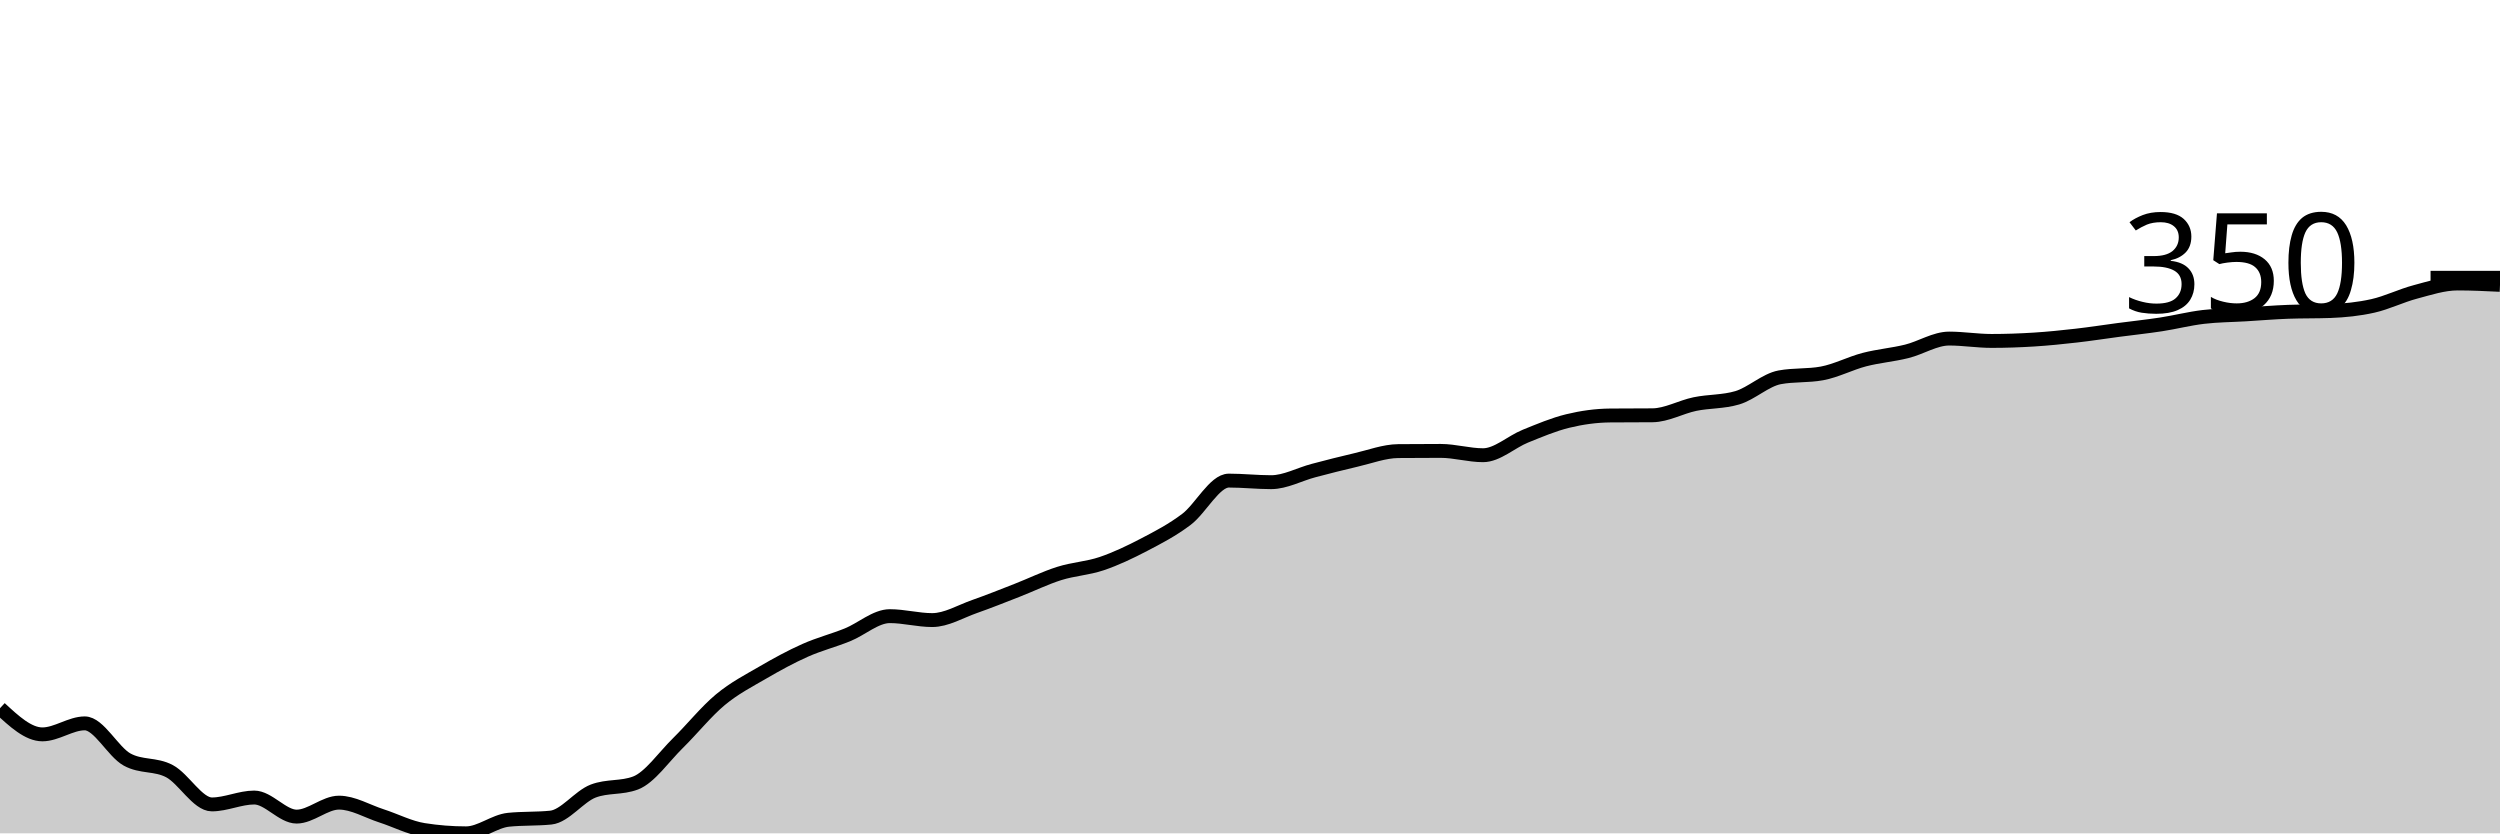
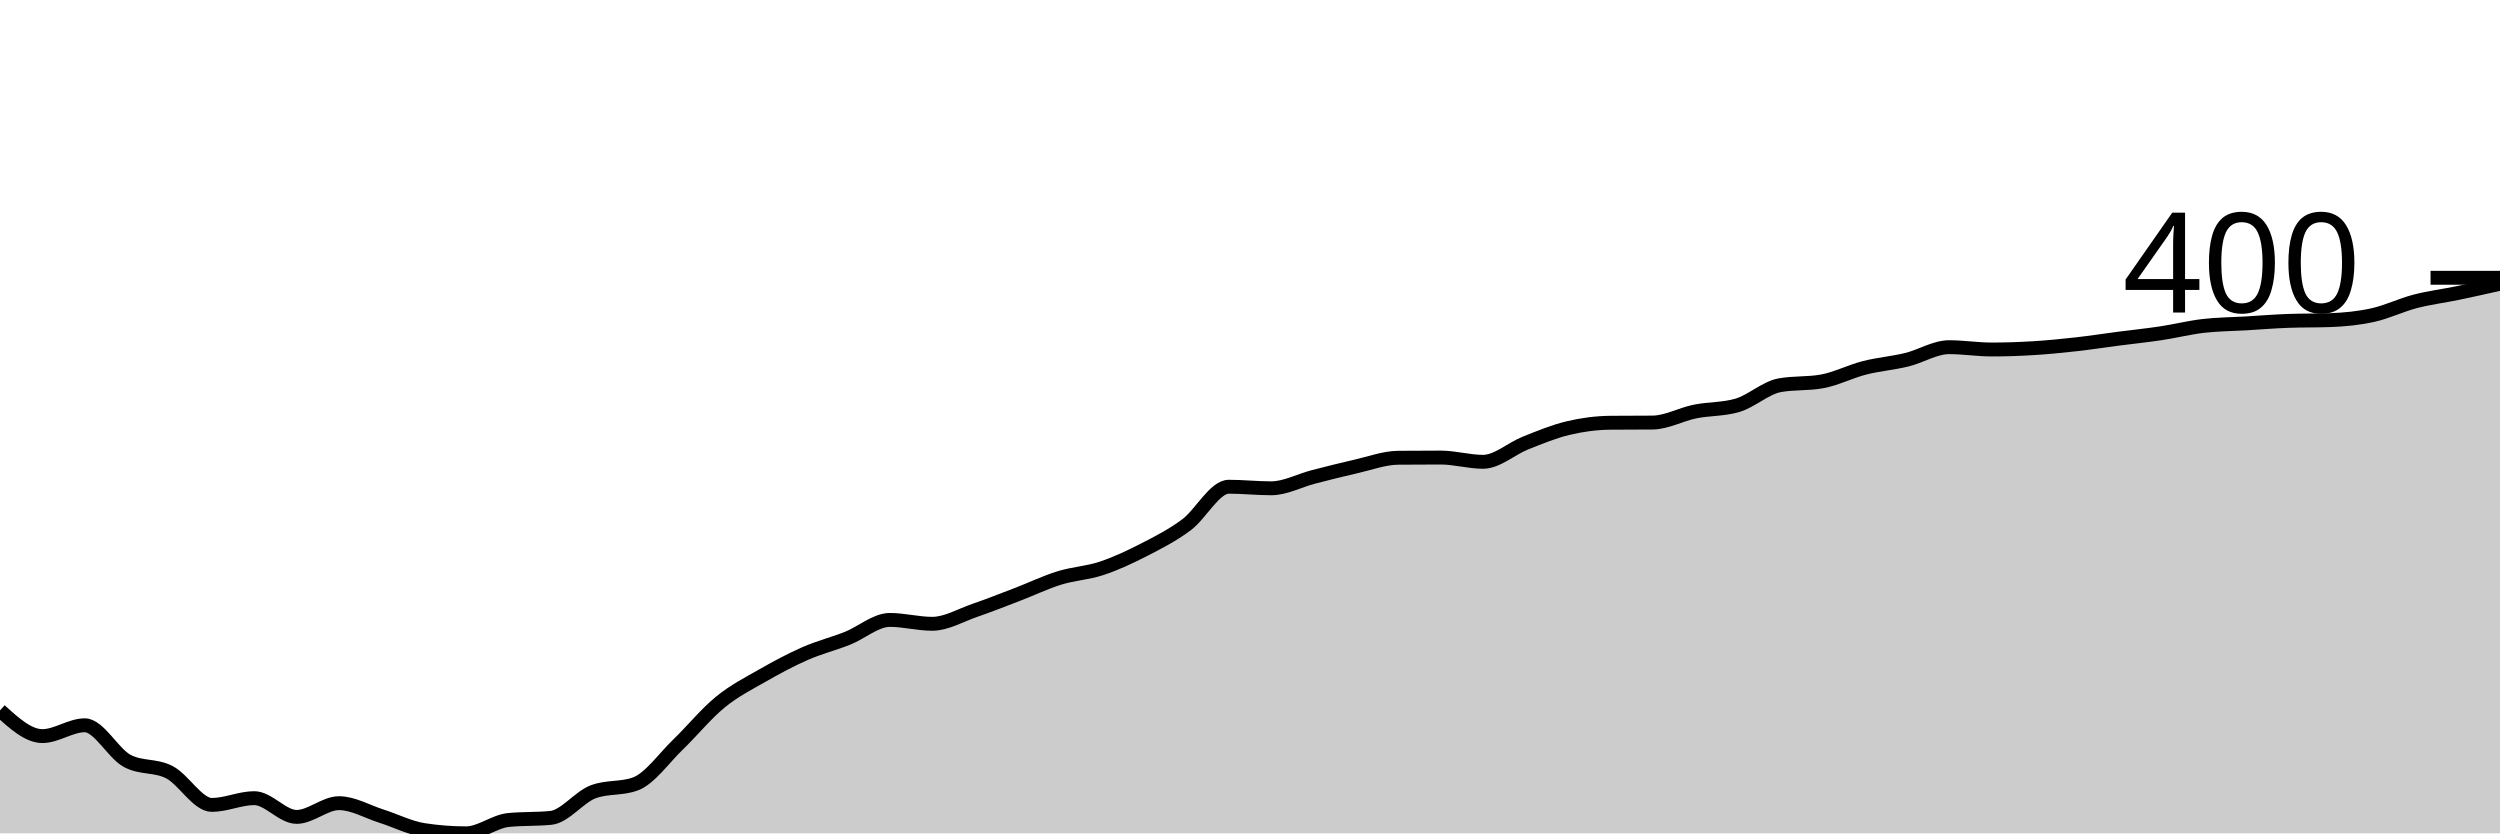
<svg xmlns="http://www.w3.org/2000/svg" viewBox="0 0 180 60">
  <g transform="translate(0,20)">
-     <path class="area" fill="rgba(0, 0, 0, 0.2)" d="M0,30.992C1.017,31.933,2.034,32.875,3.051,32.875C4.068,32.875,5.085,32.082,6.102,32.082C7.119,32.082,8.136,34.131,9.153,34.688C10.169,35.246,11.186,34.986,12.203,35.524C13.22,36.062,14.237,37.918,15.254,37.918C16.271,37.918,17.288,37.422,18.305,37.422C19.322,37.422,20.339,38.796,21.356,38.796C22.373,38.796,23.39,37.79,24.407,37.79C25.424,37.79,26.441,38.411,27.458,38.739C28.475,39.068,29.492,39.599,30.508,39.759C31.525,39.92,32.542,40,33.559,40C34.576,40,35.593,39.127,36.61,39.023C37.627,38.919,38.644,38.971,39.661,38.867C40.678,38.763,41.695,37.342,42.712,36.955C43.729,36.568,44.746,36.761,45.763,36.374C46.78,35.987,47.797,34.497,48.814,33.499C49.831,32.5,50.847,31.228,51.864,30.382C52.881,29.537,53.898,29.02,54.915,28.428C55.932,27.835,56.949,27.28,57.966,26.827C58.983,26.374,60,26.119,61.017,25.708C62.034,25.297,63.051,24.363,64.068,24.363C65.085,24.363,66.102,24.646,67.119,24.646C68.136,24.646,69.153,24.025,70.169,23.669C71.186,23.312,72.203,22.904,73.22,22.507C74.237,22.11,75.254,21.61,76.271,21.289C77.288,20.968,78.305,20.925,79.322,20.581C80.339,20.236,81.356,19.752,82.373,19.221C83.39,18.69,84.407,18.163,85.424,17.394C86.441,16.624,87.458,14.603,88.475,14.603C89.492,14.603,90.508,14.717,91.525,14.717C92.542,14.717,93.559,14.148,94.576,13.881C95.593,13.614,96.61,13.35,97.627,13.116C98.644,12.882,99.661,12.488,100.678,12.479C101.695,12.469,102.712,12.465,103.729,12.465C104.746,12.465,105.763,12.776,106.78,12.776C107.797,12.776,108.814,11.813,109.831,11.402C110.847,10.992,111.864,10.559,112.881,10.312C113.898,10.064,114.915,9.924,115.932,9.915C116.949,9.906,117.966,9.91,118.983,9.901C120,9.891,121.017,9.304,122.034,9.093C123.051,8.883,124.068,8.942,125.085,8.64C126.102,8.338,127.119,7.356,128.136,7.167C129.153,6.978,130.169,7.073,131.186,6.884C132.203,6.695,133.22,6.157,134.237,5.892C135.254,5.628,136.271,5.55,137.288,5.297C138.305,5.045,139.322,4.377,140.339,4.377C141.356,4.377,142.373,4.547,143.39,4.547C144.407,4.547,145.424,4.511,146.441,4.448C147.458,4.384,148.475,4.28,149.492,4.164C150.508,4.049,151.525,3.888,152.542,3.754C153.559,3.619,154.576,3.513,155.593,3.357C156.61,3.201,157.627,2.939,158.644,2.819C159.661,2.698,160.678,2.696,161.695,2.635C162.712,2.573,163.729,2.488,164.746,2.45C165.763,2.413,166.78,2.432,167.797,2.394C168.814,2.356,169.831,2.254,170.847,2.025C171.864,1.797,172.881,1.289,173.898,1.02C174.915,0.751,175.932,0.411,176.949,0.411C177.966,0.411,178.983,0.46,180,0.51L180,40C178.983,40,177.966,40,176.949,40C175.932,40,174.915,40,173.898,40C172.881,40,171.864,40,170.847,40C169.831,40,168.814,40,167.797,40C166.78,40,165.763,40,164.746,40C163.729,40,162.712,40,161.695,40C160.678,40,159.661,40,158.644,40C157.627,40,156.61,40,155.593,40C154.576,40,153.559,40,152.542,40C151.525,40,150.508,40,149.492,40C148.475,40,147.458,40,146.441,40C145.424,40,144.407,40,143.39,40C142.373,40,141.356,40,140.339,40C139.322,40,138.305,40,137.288,40C136.271,40,135.254,40,134.237,40C133.22,40,132.203,40,131.186,40C130.169,40,129.153,40,128.136,40C127.119,40,126.102,40,125.085,40C124.068,40,123.051,40,122.034,40C121.017,40,120,40,118.983,40C117.966,40,116.949,40,115.932,40C114.915,40,113.898,40,112.881,40C111.864,40,110.847,40,109.831,40C108.814,40,107.797,40,106.78,40C105.763,40,104.746,40,103.729,40C102.712,40,101.695,40,100.678,40C99.661,40,98.644,40,97.627,40C96.61,40,95.593,40,94.576,40C93.559,40,92.542,40,91.525,40C90.508,40,89.492,40,88.475,40C87.458,40,86.441,40,85.424,40C84.407,40,83.39,40,82.373,40C81.356,40,80.339,40,79.322,40C78.305,40,77.288,40,76.271,40C75.254,40,74.237,40,73.22,40C72.203,40,71.186,40,70.169,40C69.153,40,68.136,40,67.119,40C66.102,40,65.085,40,64.068,40C63.051,40,62.034,40,61.017,40C60,40,58.983,40,57.966,40C56.949,40,55.932,40,54.915,40C53.898,40,52.881,40,51.864,40C50.847,40,49.831,40,48.814,40C47.797,40,46.78,40,45.763,40C44.746,40,43.729,40,42.712,40C41.695,40,40.678,40,39.661,40C38.644,40,37.627,40,36.61,40C35.593,40,34.576,40,33.559,40C32.542,40,31.525,40,30.508,40C29.492,40,28.475,40,27.458,40C26.441,40,25.424,40,24.407,40C23.39,40,22.373,40,21.356,40C20.339,40,19.322,40,18.305,40C17.288,40,16.271,40,15.254,40C14.237,40,13.22,40,12.203,40C11.186,40,10.169,40,9.153,40C8.136,40,7.119,40,6.102,40C5.085,40,4.068,40,3.051,40C2.034,40,1.017,40,0,40Z" />
-     <path class="line" stroke="black" fill="none" d="M0,30.992C1.017,31.933,2.034,32.875,3.051,32.875C4.068,32.875,5.085,32.082,6.102,32.082C7.119,32.082,8.136,34.131,9.153,34.688C10.169,35.246,11.186,34.986,12.203,35.524C13.22,36.062,14.237,37.918,15.254,37.918C16.271,37.918,17.288,37.422,18.305,37.422C19.322,37.422,20.339,38.796,21.356,38.796C22.373,38.796,23.39,37.79,24.407,37.79C25.424,37.79,26.441,38.411,27.458,38.739C28.475,39.068,29.492,39.599,30.508,39.759C31.525,39.92,32.542,40,33.559,40C34.576,40,35.593,39.127,36.61,39.023C37.627,38.919,38.644,38.971,39.661,38.867C40.678,38.763,41.695,37.342,42.712,36.955C43.729,36.568,44.746,36.761,45.763,36.374C46.78,35.987,47.797,34.497,48.814,33.499C49.831,32.5,50.847,31.228,51.864,30.382C52.881,29.537,53.898,29.02,54.915,28.428C55.932,27.835,56.949,27.28,57.966,26.827C58.983,26.374,60,26.119,61.017,25.708C62.034,25.297,63.051,24.363,64.068,24.363C65.085,24.363,66.102,24.646,67.119,24.646C68.136,24.646,69.153,24.025,70.169,23.669C71.186,23.312,72.203,22.904,73.22,22.507C74.237,22.11,75.254,21.61,76.271,21.289C77.288,20.968,78.305,20.925,79.322,20.581C80.339,20.236,81.356,19.752,82.373,19.221C83.39,18.69,84.407,18.163,85.424,17.394C86.441,16.624,87.458,14.603,88.475,14.603C89.492,14.603,90.508,14.717,91.525,14.717C92.542,14.717,93.559,14.148,94.576,13.881C95.593,13.614,96.61,13.35,97.627,13.116C98.644,12.882,99.661,12.488,100.678,12.479C101.695,12.469,102.712,12.465,103.729,12.465C104.746,12.465,105.763,12.776,106.78,12.776C107.797,12.776,108.814,11.813,109.831,11.402C110.847,10.992,111.864,10.559,112.881,10.312C113.898,10.064,114.915,9.924,115.932,9.915C116.949,9.906,117.966,9.91,118.983,9.901C120,9.891,121.017,9.304,122.034,9.093C123.051,8.883,124.068,8.942,125.085,8.64C126.102,8.338,127.119,7.356,128.136,7.167C129.153,6.978,130.169,7.073,131.186,6.884C132.203,6.695,133.22,6.157,134.237,5.892C135.254,5.628,136.271,5.55,137.288,5.297C138.305,5.045,139.322,4.377,140.339,4.377C141.356,4.377,142.373,4.547,143.39,4.547C144.407,4.547,145.424,4.511,146.441,4.448C147.458,4.384,148.475,4.28,149.492,4.164C150.508,4.049,151.525,3.888,152.542,3.754C153.559,3.619,154.576,3.513,155.593,3.357C156.61,3.201,157.627,2.939,158.644,2.819C159.661,2.698,160.678,2.696,161.695,2.635C162.712,2.573,163.729,2.488,164.746,2.45C165.763,2.413,166.78,2.432,167.797,2.394C168.814,2.356,169.831,2.254,170.847,2.025C171.864,1.797,172.881,1.289,173.898,1.02C174.915,0.751,175.932,0.411,176.949,0.411C177.966,0.411,178.983,0.46,180,0.51" />
+     <path class="area" fill="rgba(0, 0, 0, 0.2)" d="M0,31.148C1.017,32.074,2.034,32.999,3.051,32.999C4.068,32.999,5.085,32.22,6.102,32.22C7.119,32.22,8.136,34.233,9.153,34.781C10.169,35.328,11.186,35.073,12.203,35.602C13.22,36.131,14.237,37.954,15.254,37.954C16.271,37.954,17.288,37.467,18.305,37.467C19.322,37.467,20.339,38.817,21.356,38.817C22.373,38.817,23.39,37.829,24.407,37.829C25.424,37.829,26.441,38.439,27.458,38.761C28.475,39.084,29.492,39.606,30.508,39.763C31.525,39.921,32.542,40,33.559,40C34.576,40,35.593,39.142,36.61,39.04C37.627,38.938,38.644,38.989,39.661,38.887C40.678,38.785,41.695,37.388,42.712,37.008C43.729,36.627,44.746,36.817,45.763,36.437C46.78,36.057,47.797,34.593,48.814,33.612C49.831,32.63,50.847,31.38,51.864,30.55C52.881,29.719,53.898,29.211,54.915,28.629C55.932,28.047,56.949,27.502,57.966,27.056C58.983,26.611,60,26.36,61.017,25.957C62.034,25.553,63.051,24.635,64.068,24.635C65.085,24.635,66.102,24.913,67.119,24.913C68.136,24.913,69.153,24.303,70.169,23.953C71.186,23.602,72.203,23.201,73.22,22.811C74.237,22.422,75.254,21.93,76.271,21.614C77.288,21.299,78.305,21.257,79.322,20.919C80.339,20.58,81.356,20.104,82.373,19.582C83.39,19.061,84.407,18.543,85.424,17.787C86.441,17.031,87.458,15.045,88.475,15.045C89.492,15.045,90.508,15.157,91.525,15.157C92.542,15.157,93.559,14.598,94.576,14.335C95.593,14.073,96.61,13.814,97.627,13.584C98.644,13.354,99.661,12.967,100.678,12.958C101.695,12.948,102.712,12.944,103.729,12.944C104.746,12.944,105.763,13.25,106.78,13.25C107.797,13.25,108.814,12.303,109.831,11.9C110.847,11.496,111.864,11.072,112.881,10.828C113.898,10.585,114.915,10.448,115.932,10.438C116.949,10.429,117.966,10.434,118.983,10.424C120,10.415,121.017,9.838,122.034,9.631C123.051,9.425,124.068,9.483,125.085,9.186C126.102,8.889,127.119,7.924,128.136,7.738C129.153,7.553,130.169,7.646,131.186,7.46C132.203,7.274,133.22,6.746,134.237,6.486C135.254,6.226,136.271,6.149,137.288,5.901C138.305,5.653,139.322,4.997,140.339,4.997C141.356,4.997,142.373,5.164,143.39,5.164C144.407,5.164,145.424,5.129,146.441,5.066C147.458,5.003,148.475,4.901,149.492,4.788C150.508,4.674,151.525,4.516,152.542,4.384C153.559,4.252,154.576,4.148,155.593,3.994C156.61,3.841,157.627,3.584,158.644,3.466C159.661,3.347,160.678,3.345,161.695,3.285C162.712,3.224,163.729,3.141,164.746,3.104C165.763,3.067,166.78,3.085,167.797,3.048C168.814,3.011,169.831,2.911,170.847,2.686C171.864,2.461,172.881,1.962,173.898,1.698C174.915,1.434,175.932,1.311,176.949,1.1C177.966,0.888,178.983,0.66,180,0.431L180,40C178.983,40,177.966,40,176.949,40C175.932,40,174.915,40,173.898,40C172.881,40,171.864,40,170.847,40C169.831,40,168.814,40,167.797,40C166.78,40,165.763,40,164.746,40C163.729,40,162.712,40,161.695,40C160.678,40,159.661,40,158.644,40C157.627,40,156.61,40,155.593,40C154.576,40,153.559,40,152.542,40C151.525,40,150.508,40,149.492,40C148.475,40,147.458,40,146.441,40C145.424,40,144.407,40,143.39,40C142.373,40,141.356,40,140.339,40C139.322,40,138.305,40,137.288,40C136.271,40,135.254,40,134.237,40C133.22,40,132.203,40,131.186,40C130.169,40,129.153,40,128.136,40C127.119,40,126.102,40,125.085,40C124.068,40,123.051,40,122.034,40C121.017,40,120,40,118.983,40C117.966,40,116.949,40,115.932,40C114.915,40,113.898,40,112.881,40C111.864,40,110.847,40,109.831,40C108.814,40,107.797,40,106.78,40C105.763,40,104.746,40,103.729,40C102.712,40,101.695,40,100.678,40C99.661,40,98.644,40,97.627,40C96.61,40,95.593,40,94.576,40C93.559,40,92.542,40,91.525,40C90.508,40,89.492,40,88.475,40C87.458,40,86.441,40,85.424,40C84.407,40,83.39,40,82.373,40C81.356,40,80.339,40,79.322,40C78.305,40,77.288,40,76.271,40C75.254,40,74.237,40,73.22,40C72.203,40,71.186,40,70.169,40C69.153,40,68.136,40,67.119,40C66.102,40,65.085,40,64.068,40C63.051,40,62.034,40,61.017,40C60,40,58.983,40,57.966,40C56.949,40,55.932,40,54.915,40C53.898,40,52.881,40,51.864,40C50.847,40,49.831,40,48.814,40C47.797,40,46.78,40,45.763,40C44.746,40,43.729,40,42.712,40C41.695,40,40.678,40,39.661,40C38.644,40,37.627,40,36.61,40C35.593,40,34.576,40,33.559,40C32.542,40,31.525,40,30.508,40C29.492,40,28.475,40,27.458,40C26.441,40,25.424,40,24.407,40C23.39,40,22.373,40,21.356,40C20.339,40,19.322,40,18.305,40C17.288,40,16.271,40,15.254,40C14.237,40,13.22,40,12.203,40C11.186,40,10.169,40,9.153,40C8.136,40,7.119,40,6.102,40C5.085,40,4.068,40,3.051,40C2.034,40,1.017,40,0,40Z" />
+     <path class="line" stroke="black" fill="none" d="M0,31.148C1.017,32.074,2.034,32.999,3.051,32.999C4.068,32.999,5.085,32.22,6.102,32.22C7.119,32.22,8.136,34.233,9.153,34.781C10.169,35.328,11.186,35.073,12.203,35.602C13.22,36.131,14.237,37.954,15.254,37.954C16.271,37.954,17.288,37.467,18.305,37.467C19.322,37.467,20.339,38.817,21.356,38.817C22.373,38.817,23.39,37.829,24.407,37.829C25.424,37.829,26.441,38.439,27.458,38.761C28.475,39.084,29.492,39.606,30.508,39.763C31.525,39.921,32.542,40,33.559,40C34.576,40,35.593,39.142,36.61,39.04C37.627,38.938,38.644,38.989,39.661,38.887C40.678,38.785,41.695,37.388,42.712,37.008C43.729,36.627,44.746,36.817,45.763,36.437C46.78,36.057,47.797,34.593,48.814,33.612C49.831,32.63,50.847,31.38,51.864,30.55C52.881,29.719,53.898,29.211,54.915,28.629C55.932,28.047,56.949,27.502,57.966,27.056C58.983,26.611,60,26.36,61.017,25.957C62.034,25.553,63.051,24.635,64.068,24.635C65.085,24.635,66.102,24.913,67.119,24.913C68.136,24.913,69.153,24.303,70.169,23.953C71.186,23.602,72.203,23.201,73.22,22.811C74.237,22.422,75.254,21.93,76.271,21.614C77.288,21.299,78.305,21.257,79.322,20.919C80.339,20.58,81.356,20.104,82.373,19.582C83.39,19.061,84.407,18.543,85.424,17.787C86.441,17.031,87.458,15.045,88.475,15.045C89.492,15.045,90.508,15.157,91.525,15.157C92.542,15.157,93.559,14.598,94.576,14.335C95.593,14.073,96.61,13.814,97.627,13.584C98.644,13.354,99.661,12.967,100.678,12.958C101.695,12.948,102.712,12.944,103.729,12.944C104.746,12.944,105.763,13.25,106.78,13.25C107.797,13.25,108.814,12.303,109.831,11.9C110.847,11.496,111.864,11.072,112.881,10.828C113.898,10.585,114.915,10.448,115.932,10.438C116.949,10.429,117.966,10.434,118.983,10.424C120,10.415,121.017,9.838,122.034,9.631C123.051,9.425,124.068,9.483,125.085,9.186C126.102,8.889,127.119,7.924,128.136,7.738C129.153,7.553,130.169,7.646,131.186,7.46C132.203,7.274,133.22,6.746,134.237,6.486C135.254,6.226,136.271,6.149,137.288,5.901C138.305,5.653,139.322,4.997,140.339,4.997C141.356,4.997,142.373,5.164,143.39,5.164C144.407,5.164,145.424,5.129,146.441,5.066C147.458,5.003,148.475,4.901,149.492,4.788C150.508,4.674,151.525,4.516,152.542,4.384C153.559,4.252,154.576,4.148,155.593,3.994C156.61,3.841,157.627,3.584,158.644,3.466C159.661,3.347,160.678,3.345,161.695,3.285C162.712,3.224,163.729,3.141,164.746,3.104C165.763,3.067,166.78,3.085,167.797,3.048C168.814,3.011,169.831,2.911,170.847,2.686C171.864,2.461,172.881,1.962,173.898,1.698C174.915,1.434,175.932,1.311,176.949,1.1C177.966,0.888,178.983,0.66,180,0.431" />
    <path class="axis-ceiling" stroke-width="1" stroke="black" fill="none" d="M175,0L180,0" />
-     <text class="axis-ceiling-label" font-family="sans-serif" text-anchor="end" font-size="10px" x="170" y="2.5">350</text>
+     <text class="axis-ceiling-label" font-family="sans-serif" text-anchor="end" font-size="10px" x="170" y="2.5">400</text>
  </g>
</svg>
